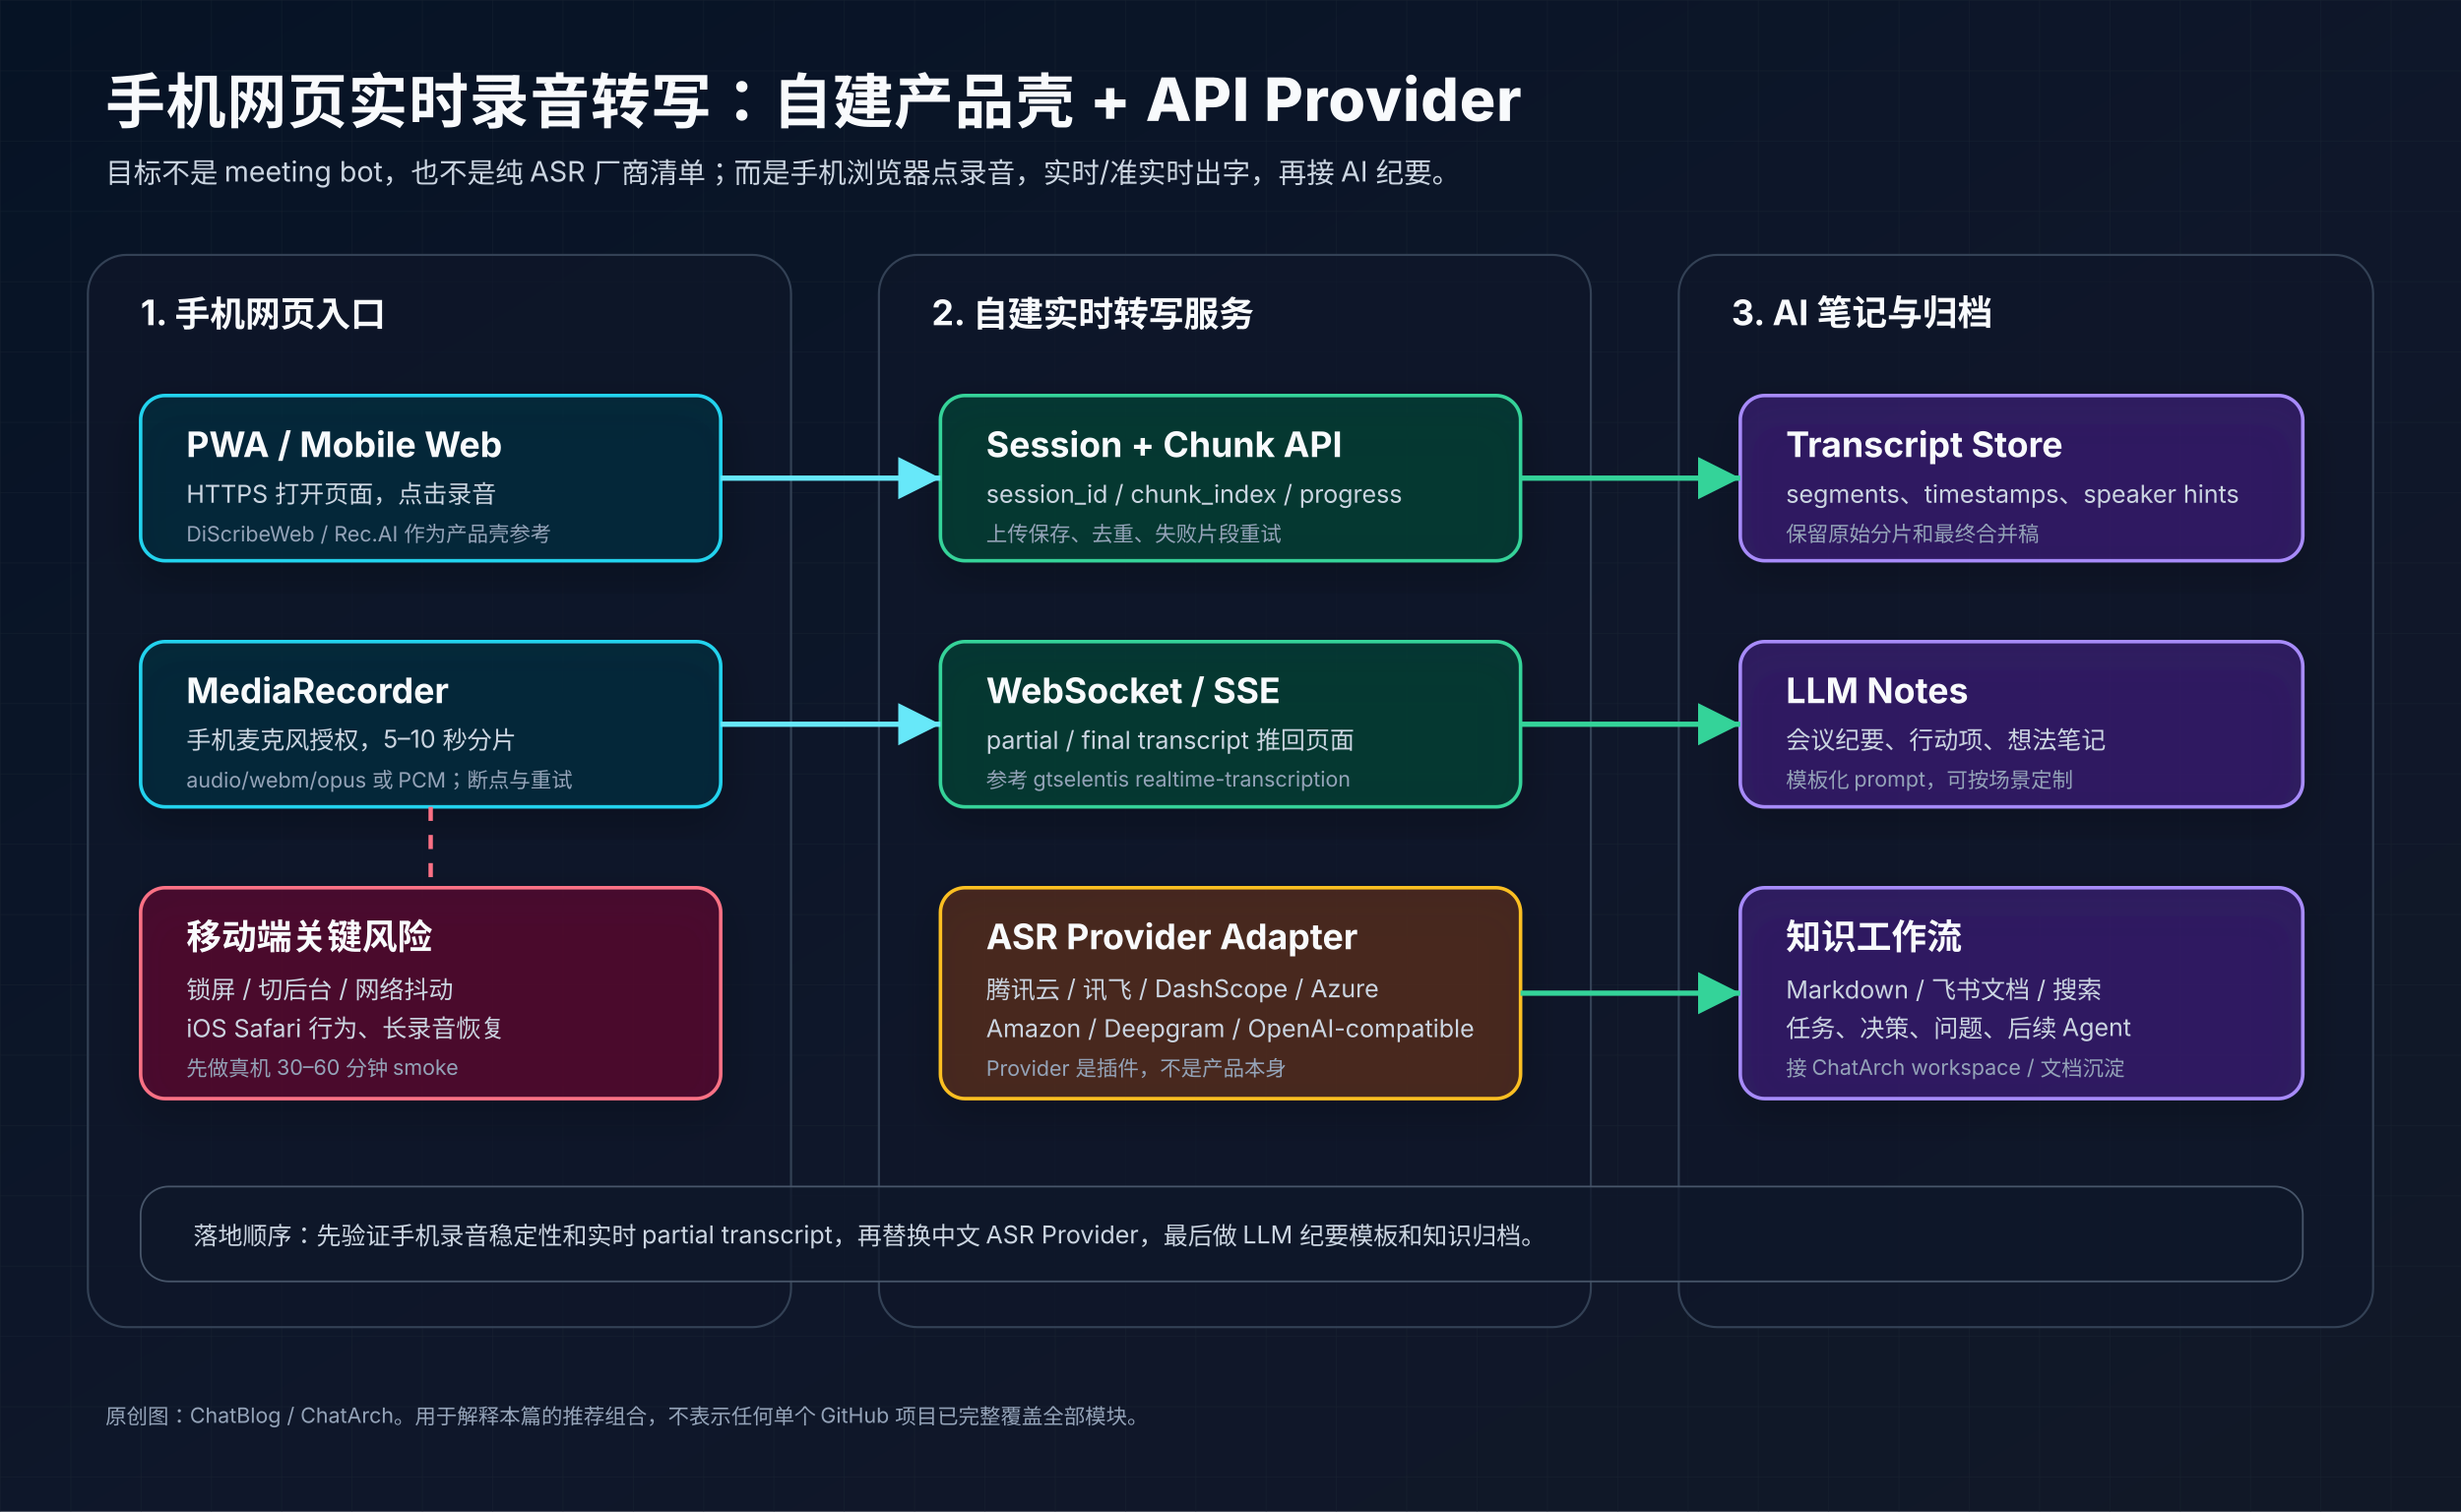
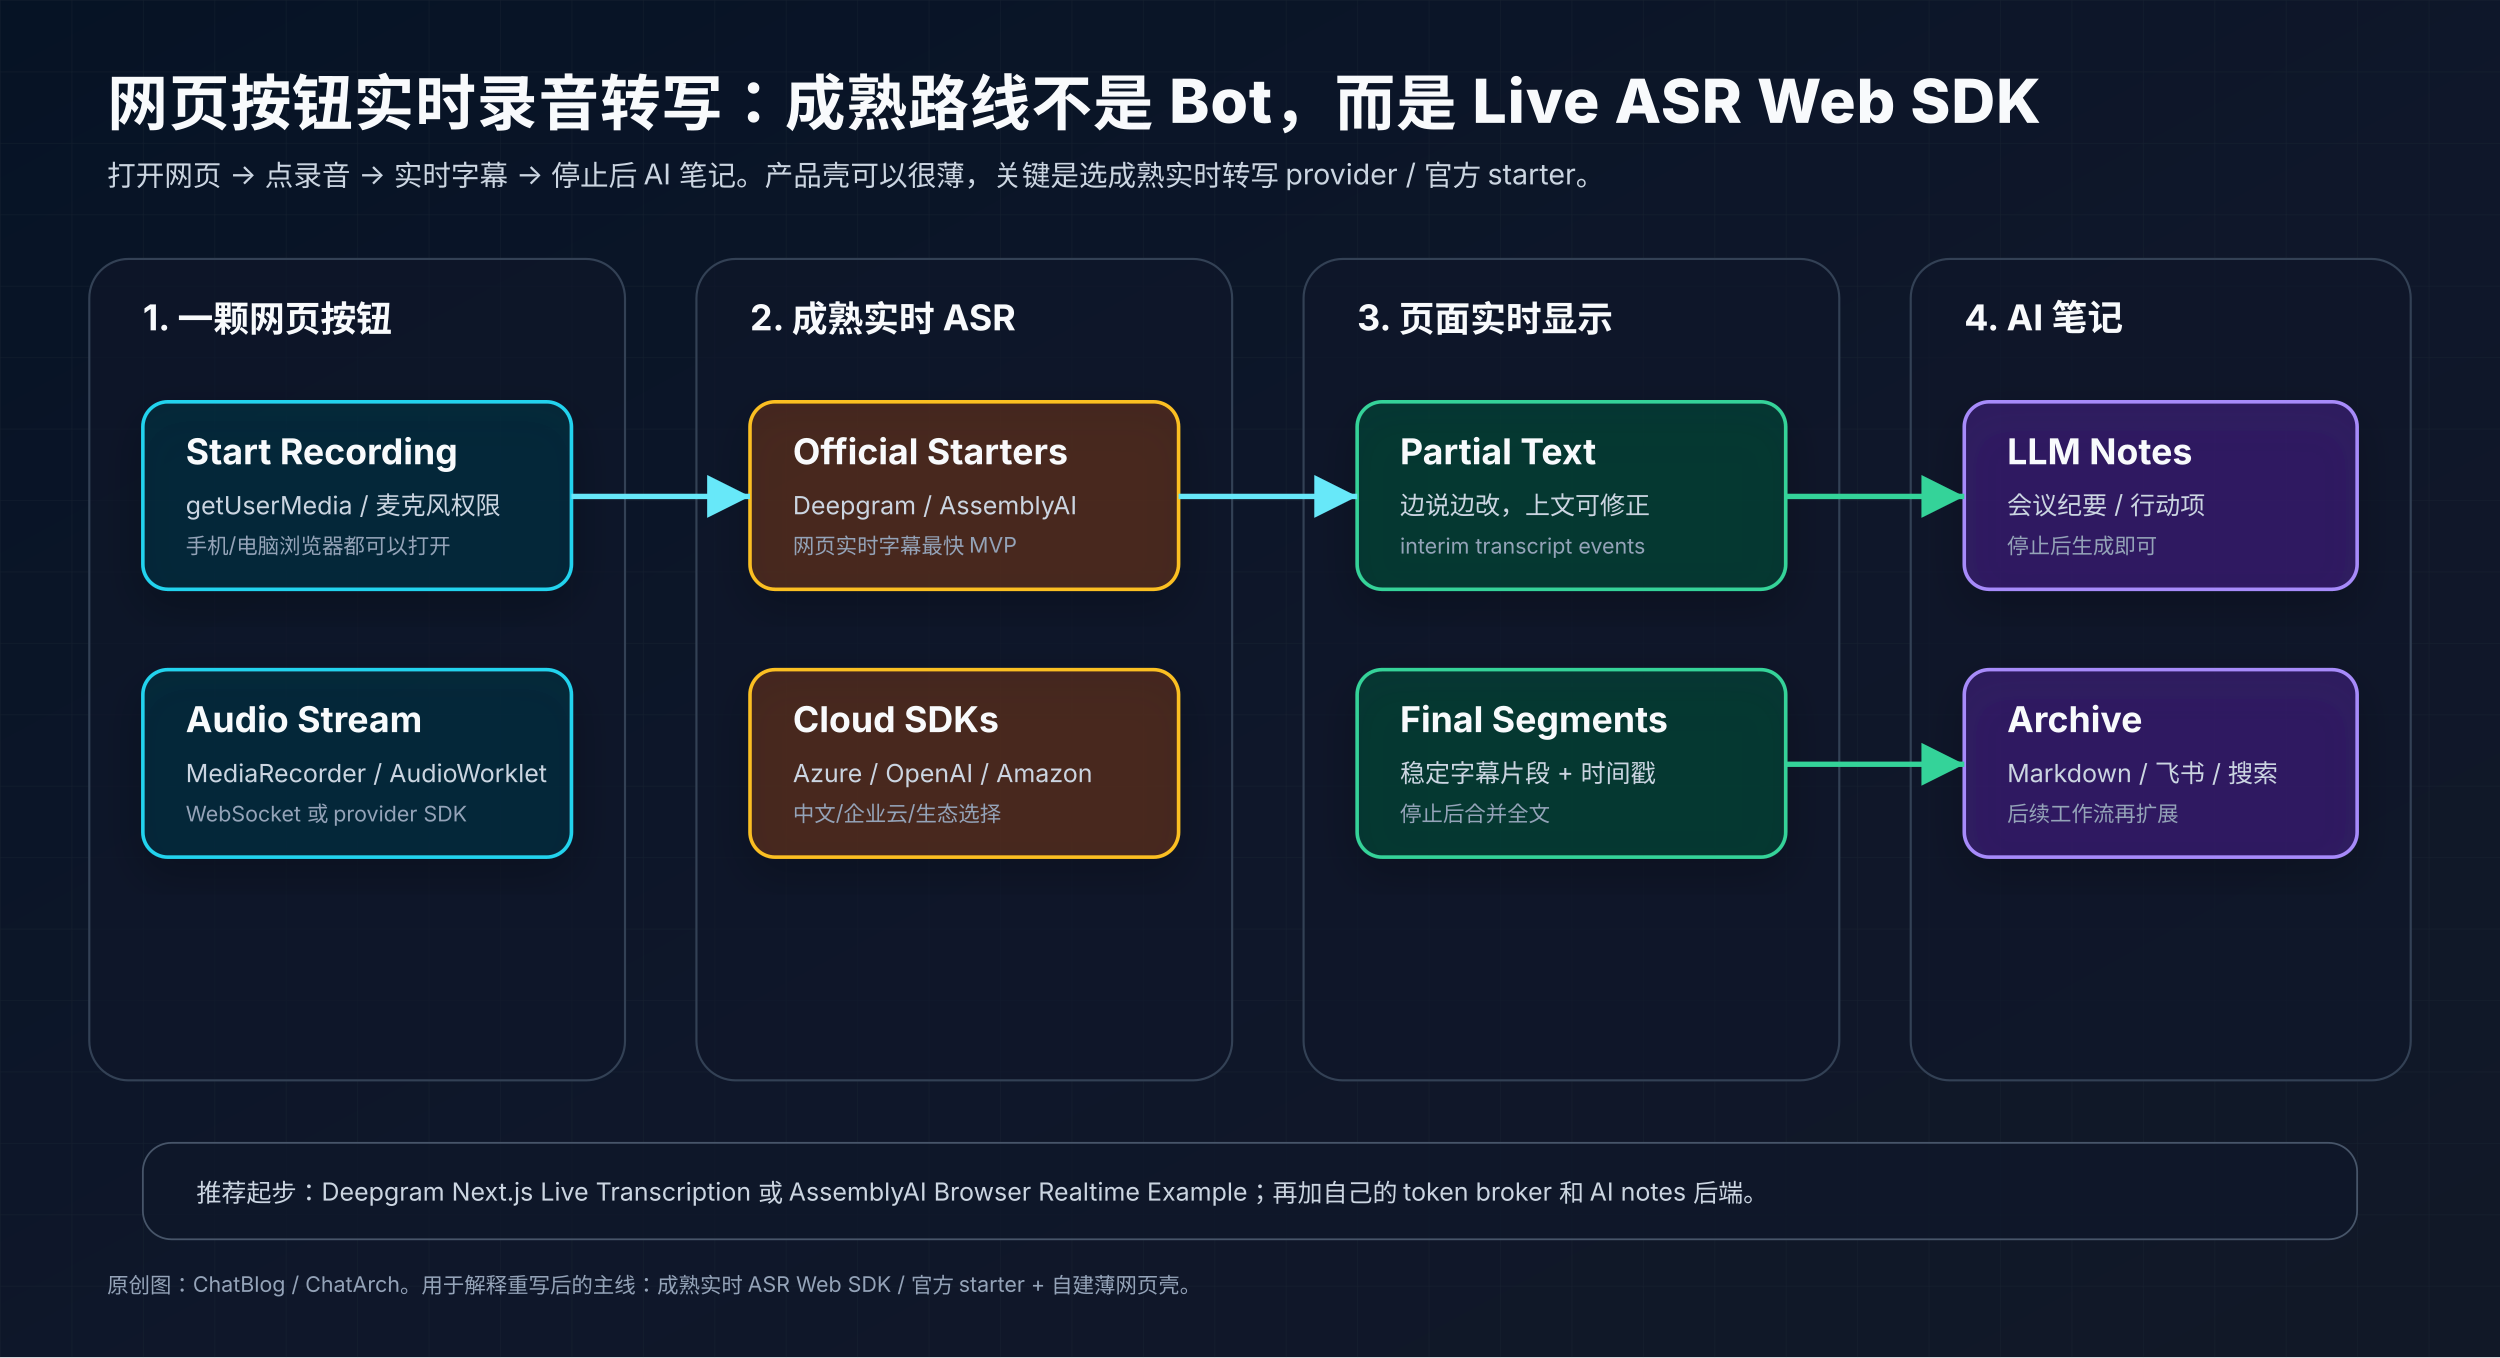
- <svg xmlns="http://www.w3.org/2000/svg" width="1400" height="860" viewBox="0 0 1400 860" role="img" aria-labelledby="title desc">
+ <svg xmlns="http://www.w3.org/2000/svg" width="1400" height="760" viewBox="0 0 1400 760" role="img" aria-labelledby="title desc">
  <defs>
    <linearGradient id="bg" x1="0" y1="0" x2="1" y2="1">
      <stop offset="0" stop-color="#061325" />
      <stop offset="0.55" stop-color="#0f172a" />
      <stop offset="1" stop-color="#111827" />
    </linearGradient>
    <pattern id="grid" width="40" height="40" patternUnits="userSpaceOnUse">
      <path d="M 40 0 L 0 0 0 40" fill="none" stroke="#1f2937" stroke-width="0.7" opacity="0.65" />
    </pattern>
    <marker id="arrow" markerWidth="12" markerHeight="12" refX="10" refY="6" orient="auto" markerUnits="strokeWidth">
      <path d="M2,2 L10,6 L2,10 Z" fill="#67e8f9" />
    </marker>
    <marker id="arrowGreen" markerWidth="12" markerHeight="12" refX="10" refY="6" orient="auto" markerUnits="strokeWidth">
      <path d="M2,2 L10,6 L2,10 Z" fill="#34d399" />
    </marker>
    <filter id="shadow" x="-20%" y="-20%" width="140%" height="140%">
      <feDropShadow dx="0" dy="10" stdDeviation="12" flood-color="#000000" flood-opacity="0.35" />
    </filter>
    <style>
      .title{font-family:-apple-system,BlinkMacSystemFont,"Segoe UI","Noto Sans SC",sans-serif;font-size:34px;font-weight:800;fill:#f8fafc;letter-spacing:.5px}
      .subtitle{font-family:-apple-system,BlinkMacSystemFont,"Segoe UI","Noto Sans SC",sans-serif;font-size:16px;fill:#cbd5e1}
      .label{font-family:-apple-system,BlinkMacSystemFont,"Segoe UI","Noto Sans SC",sans-serif;font-size:20px;font-weight:750;fill:#f8fafc}
      .sub{font-family:-apple-system,BlinkMacSystemFont,"Segoe UI","Noto Sans SC",sans-serif;font-size:14px;fill:#cbd5e1}
      .tiny{font-family:-apple-system,BlinkMacSystemFont,"Segoe UI","Noto Sans SC",sans-serif;font-size:12px;fill:#94a3b8}
      .lane{fill:rgba(15,23,42,.68);stroke:#334155;stroke-width:1.2;rx:22}
      .frontend{fill:rgba(8,51,68,.62);stroke:#22d3ee;stroke-width:2;rx:14;filter:url(#shadow)}
      .backend{fill:rgba(6,78,59,.58);stroke:#34d399;stroke-width:2;rx:14;filter:url(#shadow)}
      .provider{fill:rgba(120,53,15,.50);stroke:#fbbf24;stroke-width:2;rx:14;filter:url(#shadow)}
      .store{fill:rgba(76,29,149,.50);stroke:#a78bfa;stroke-width:2;rx:14;filter:url(#shadow)}
-       .risk{fill:rgba(136,19,55,.46);stroke:#fb7185;stroke-width:2;rx:14;filter:url(#shadow)}
      .line{fill:none;stroke:#67e8f9;stroke-width:3;marker-end:url(#arrow)}
      .lineGreen{fill:none;stroke:#34d399;stroke-width:3;marker-end:url(#arrowGreen)}
-       .dash{fill:none;stroke:#fb7185;stroke-width:2.5;stroke-dasharray:8 8}
    </style>
  </defs>
-   <rect width="1400" height="860" fill="url(#bg)" />
-   <rect width="1400" height="860" fill="url(#grid)" opacity="0.72" />
-   <text x="60" y="70" class="title">手机网页实时录音转写：自建产品壳 + API Provider</text>
-   <text x="60" y="104" class="subtitle">目标不是 meeting bot，也不是纯 ASR 厂商清单；而是手机浏览器点录音，实时/准实时出字，再接 AI 纪要。</text>
-   <rect x="50" y="145" width="400" height="610" class="lane" />
-   <rect x="500" y="145" width="405" height="610" class="lane" />
-   <rect x="955" y="145" width="395" height="610" class="lane" />
-   <text x="80" y="185" class="label">1. 手机网页入口</text>
-   <text x="530" y="185" class="label">2. 自建实时转写服务</text>
-   <text x="985" y="185" class="label">3. AI 笔记与归档</text>
-   <rect x="80" y="225" width="330" height="94" class="frontend" />
-   <text x="106" y="260" class="label">PWA / Mobile Web</text>
-   <text x="106" y="286" class="sub">HTTPS 打开页面，点击录音</text>
-   <text x="106" y="308" class="tiny">DiScribeWeb / Rec.AI 作为产品壳参考</text>
-   <rect x="80" y="365" width="330" height="94" class="frontend" />
-   <text x="106" y="400" class="label">MediaRecorder</text>
-   <text x="106" y="426" class="sub">手机麦克风授权，5–10 秒分片</text>
-   <text x="106" y="448" class="tiny">audio/webm/opus 或 PCM；断点与重试</text>
-   <rect x="80" y="505" width="330" height="120" class="risk" />
-   <text x="106" y="540" class="label">移动端关键风险</text>
-   <text x="106" y="568" class="sub">锁屏 / 切后台 / 网络抖动</text>
-   <text x="106" y="590" class="sub">iOS Safari 行为、长录音恢复</text>
-   <text x="106" y="612" class="tiny">先做真机 30–60 分钟 smoke</text>
-   <rect x="535" y="225" width="330" height="94" class="backend" />
-   <text x="561" y="260" class="label">Session + Chunk API</text>
-   <text x="561" y="286" class="sub">session_id / chunk_index / progress</text>
-   <text x="561" y="308" class="tiny">上传保存、去重、失败片段重试</text>
-   <rect x="535" y="365" width="330" height="94" class="backend" />
-   <text x="561" y="400" class="label">WebSocket / SSE</text>
-   <text x="561" y="426" class="sub">partial / final transcript 推回页面</text>
-   <text x="561" y="448" class="tiny">参考 gtselentis realtime-transcription</text>
-   <rect x="535" y="505" width="330" height="120" class="provider" />
-   <text x="561" y="540" class="label">ASR Provider Adapter</text>
-   <text x="561" y="568" class="sub">腾讯云 / 讯飞 / DashScope / Azure</text>
-   <text x="561" y="590" class="sub">Amazon / Deepgram / OpenAI-compatible</text>
-   <text x="561" y="612" class="tiny">Provider 是插件，不是产品本身</text>
-   <rect x="990" y="225" width="320" height="94" class="store" />
-   <text x="1016" y="260" class="label">Transcript Store</text>
-   <text x="1016" y="286" class="sub">segments、timestamps、speaker hints</text>
-   <text x="1016" y="308" class="tiny">保留原始分片和最终合并稿</text>
-   <rect x="990" y="365" width="320" height="94" class="store" />
-   <text x="1016" y="400" class="label">LLM Notes</text>
-   <text x="1016" y="426" class="sub">会议纪要、行动项、想法笔记</text>
-   <text x="1016" y="448" class="tiny">模板化 prompt，可按场景定制</text>
-   <rect x="990" y="505" width="320" height="120" class="store" />
-   <text x="1016" y="540" class="label">知识工作流</text>
-   <text x="1016" y="568" class="sub">Markdown / 飞书文档 / 搜索</text>
-   <text x="1016" y="590" class="sub">任务、决策、问题、后续 Agent</text>
-   <text x="1016" y="612" class="tiny">接 ChatArch workspace / 文档沉淀</text>
-   <path class="line" d="M410 272 C460 272 480 272 535 272" />
-   <path class="line" d="M410 412 C470 412 477 412 535 412" />
-   <path class="lineGreen" d="M865 272 C918 272 940 272 990 272" />
-   <path class="lineGreen" d="M865 412 C918 412 940 412 990 412" />
-   <path class="lineGreen" d="M865 565 C918 565 940 565 990 565" />
-   <path class="dash" d="M245 459 C245 484 245 494 245 505" />
-   <rect x="80" y="675" width="1230" height="54" rx="16" fill="rgba(15,23,42,.78)" stroke="#475569" />
-   <text x="110" y="708" class="sub">落地顺序：先验证手机录音稳定性和实时 partial transcript，再替换中文 ASR Provider，最后做 LLM 纪要模板和知识归档。</text>
-   <text x="60" y="810" class="tiny">原创图：ChatBlog / ChatArch。用于解释本篇的推荐组合，不表示任何单个 GitHub 项目已完整覆盖全部模块。</text>
+   <rect width="1400" height="760" fill="url(#bg)" />
+   <rect width="1400" height="760" fill="url(#grid)" opacity="0.72" />
+   <text x="60" y="70" class="title">网页按钮实时录音转写：成熟路线不是 Bot，而是 Live ASR Web SDK</text>
+   <text x="60" y="104" class="subtitle">打开网页 → 点录音 → 实时字幕 → 停止后 AI 笔记。产品壳可以很薄，关键是选成熟实时转写 provider / 官方 starter。</text>
+   <rect x="50" y="145" width="300" height="460" class="lane" />
+   <rect x="390" y="145" width="300" height="460" class="lane" />
+   <rect x="730" y="145" width="300" height="460" class="lane" />
+   <rect x="1070" y="145" width="280" height="460" class="lane" />
+   <text x="80" y="185" class="label">1. 一颗网页按钮</text>
+   <rect x="80" y="225" width="240" height="105" class="frontend" />
+   <text x="104" y="260" class="label">Start Recording</text>
+   <text x="104" y="288" class="sub">getUserMedia / 麦克风权限</text>
+   <text x="104" y="310" class="tiny">手机/电脑浏览器都可以打开</text>
+   <rect x="80" y="375" width="240" height="105" class="frontend" />
+   <text x="104" y="410" class="label">Audio Stream</text>
+   <text x="104" y="438" class="sub">MediaRecorder / AudioWorklet</text>
+   <text x="104" y="460" class="tiny">WebSocket 或 provider SDK</text>
+   <text x="420" y="185" class="label">2. 成熟实时 ASR</text>
+   <rect x="420" y="225" width="240" height="105" class="provider" />
+   <text x="444" y="260" class="label">Official Starters</text>
+   <text x="444" y="288" class="sub">Deepgram / AssemblyAI</text>
+   <text x="444" y="310" class="tiny">网页实时字幕最快 MVP</text>
+   <rect x="420" y="375" width="240" height="105" class="provider" />
+   <text x="444" y="410" class="label">Cloud SDKs</text>
+   <text x="444" y="438" class="sub">Azure / OpenAI / Amazon</text>
+   <text x="444" y="460" class="tiny">中文/企业云/生态选择</text>
+   <text x="760" y="185" class="label">3. 页面实时显示</text>
+   <rect x="760" y="225" width="240" height="105" class="backend" />
+   <text x="784" y="260" class="label">Partial Text</text>
+   <text x="784" y="288" class="sub">边说边改，上文可修正</text>
+   <text x="784" y="310" class="tiny">interim transcript events</text>
+   <rect x="760" y="375" width="240" height="105" class="backend" />
+   <text x="784" y="410" class="label">Final Segments</text>
+   <text x="784" y="438" class="sub">稳定字幕片段 + 时间戳</text>
+   <text x="784" y="460" class="tiny">停止后合并全文</text>
+   <text x="1100" y="185" class="label">4. AI 笔记</text>
+   <rect x="1100" y="225" width="220" height="105" class="store" />
+   <text x="1124" y="260" class="label">LLM Notes</text>
+   <text x="1124" y="288" class="sub">会议纪要 / 行动项</text>
+   <text x="1124" y="310" class="tiny">停止后生成即可</text>
+   <rect x="1100" y="375" width="220" height="105" class="store" />
+   <text x="1124" y="410" class="label">Archive</text>
+   <text x="1124" y="438" class="sub">Markdown / 飞书 / 搜索</text>
+   <text x="1124" y="460" class="tiny">后续工作流再扩展</text>
+   <path class="line" d="M320 278 C355 278 378 278 420 278" />
+   <path class="line" d="M660 278 C695 278 718 278 760 278" />
+   <path class="lineGreen" d="M1000 278 C1035 278 1058 278 1100 278" />
+   <path class="lineGreen" d="M1000 428 C1035 428 1058 428 1100 428" />
+   <rect x="80" y="640" width="1240" height="54" rx="16" fill="rgba(15,23,42,.78)" stroke="#475569" />
+   <text x="110" y="673" class="sub">推荐起步：Deepgram Next.js Live Transcription 或 AssemblyAI Browser Realtime Example；再加自己的 token broker 和 AI notes 后端。</text>
+   <text x="60" y="724" class="tiny">原创图：ChatBlog / ChatArch。用于解释重写后的主线：成熟实时 ASR Web SDK / 官方 starter + 自建薄网页壳。</text>
</svg>
